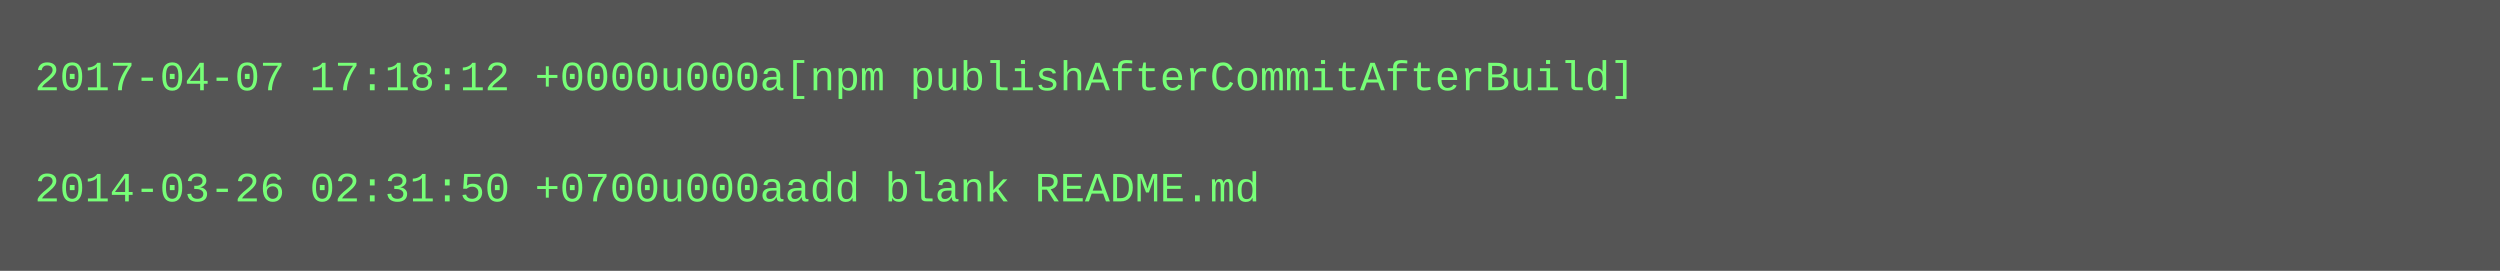
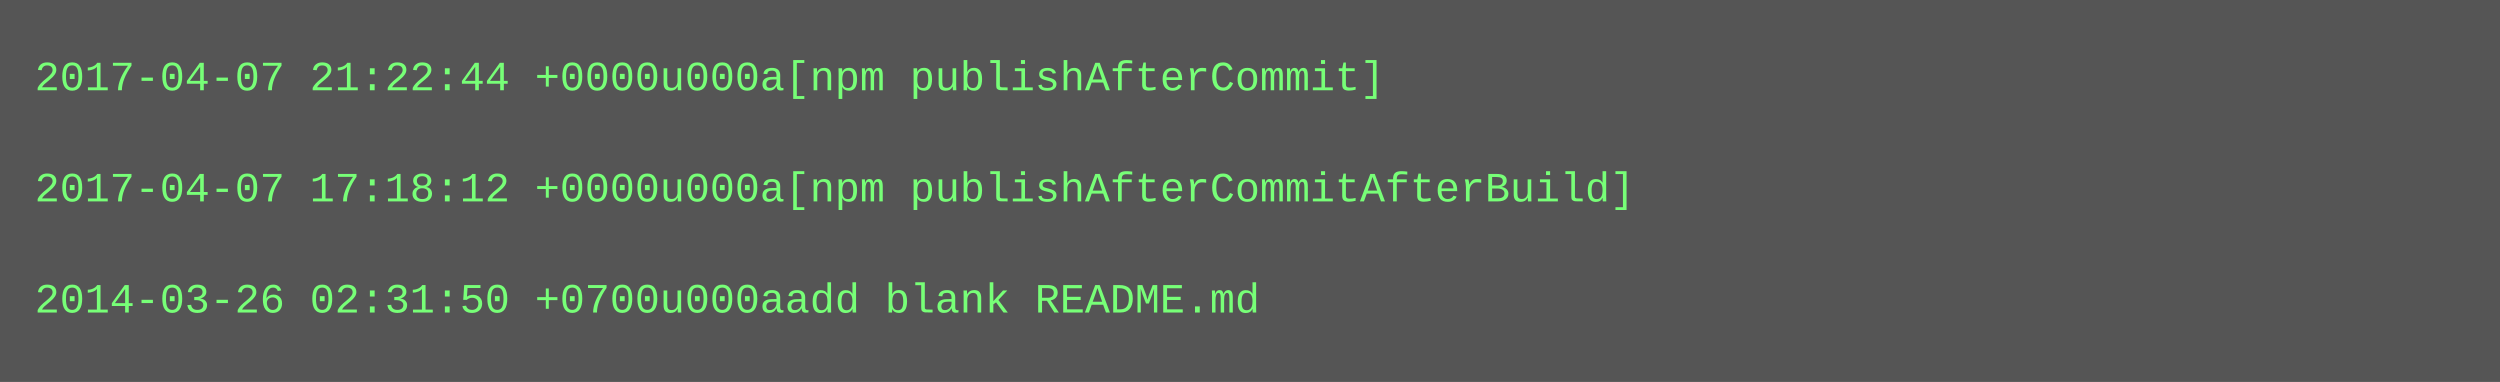
- <svg xmlns="http://www.w3.org/2000/svg" height="78" width="720">
-   <rect height="78" fill="#555" width="720" />
+ <svg xmlns="http://www.w3.org/2000/svg" height="110" width="720">
+   <rect height="110" fill="#555" width="720" />
  <text fill="#7f7" font-family="Courier New" font-size="12" xml:space="preserve">
-     <tspan x="10" y="26">2017-04-07 17:18:12 +0000u000a[npm publishAfterCommitAfterBuild]</tspan>
+     <tspan x="10" y="26">2017-04-07 21:22:44 +0000u000a[npm publishAfterCommit]</tspan>
    <tspan x="10" y="42" />
-     <tspan x="10" y="58">2014-03-26 02:31:50 +0700u000aadd blank README.md</tspan>
+     <tspan x="10" y="58">2017-04-07 17:18:12 +0000u000a[npm publishAfterCommitAfterBuild]</tspan>
+     <tspan x="10" y="74" />
+     <tspan x="10" y="90">2014-03-26 02:31:50 +0700u000aadd blank README.md</tspan>
  </text>
</svg>
